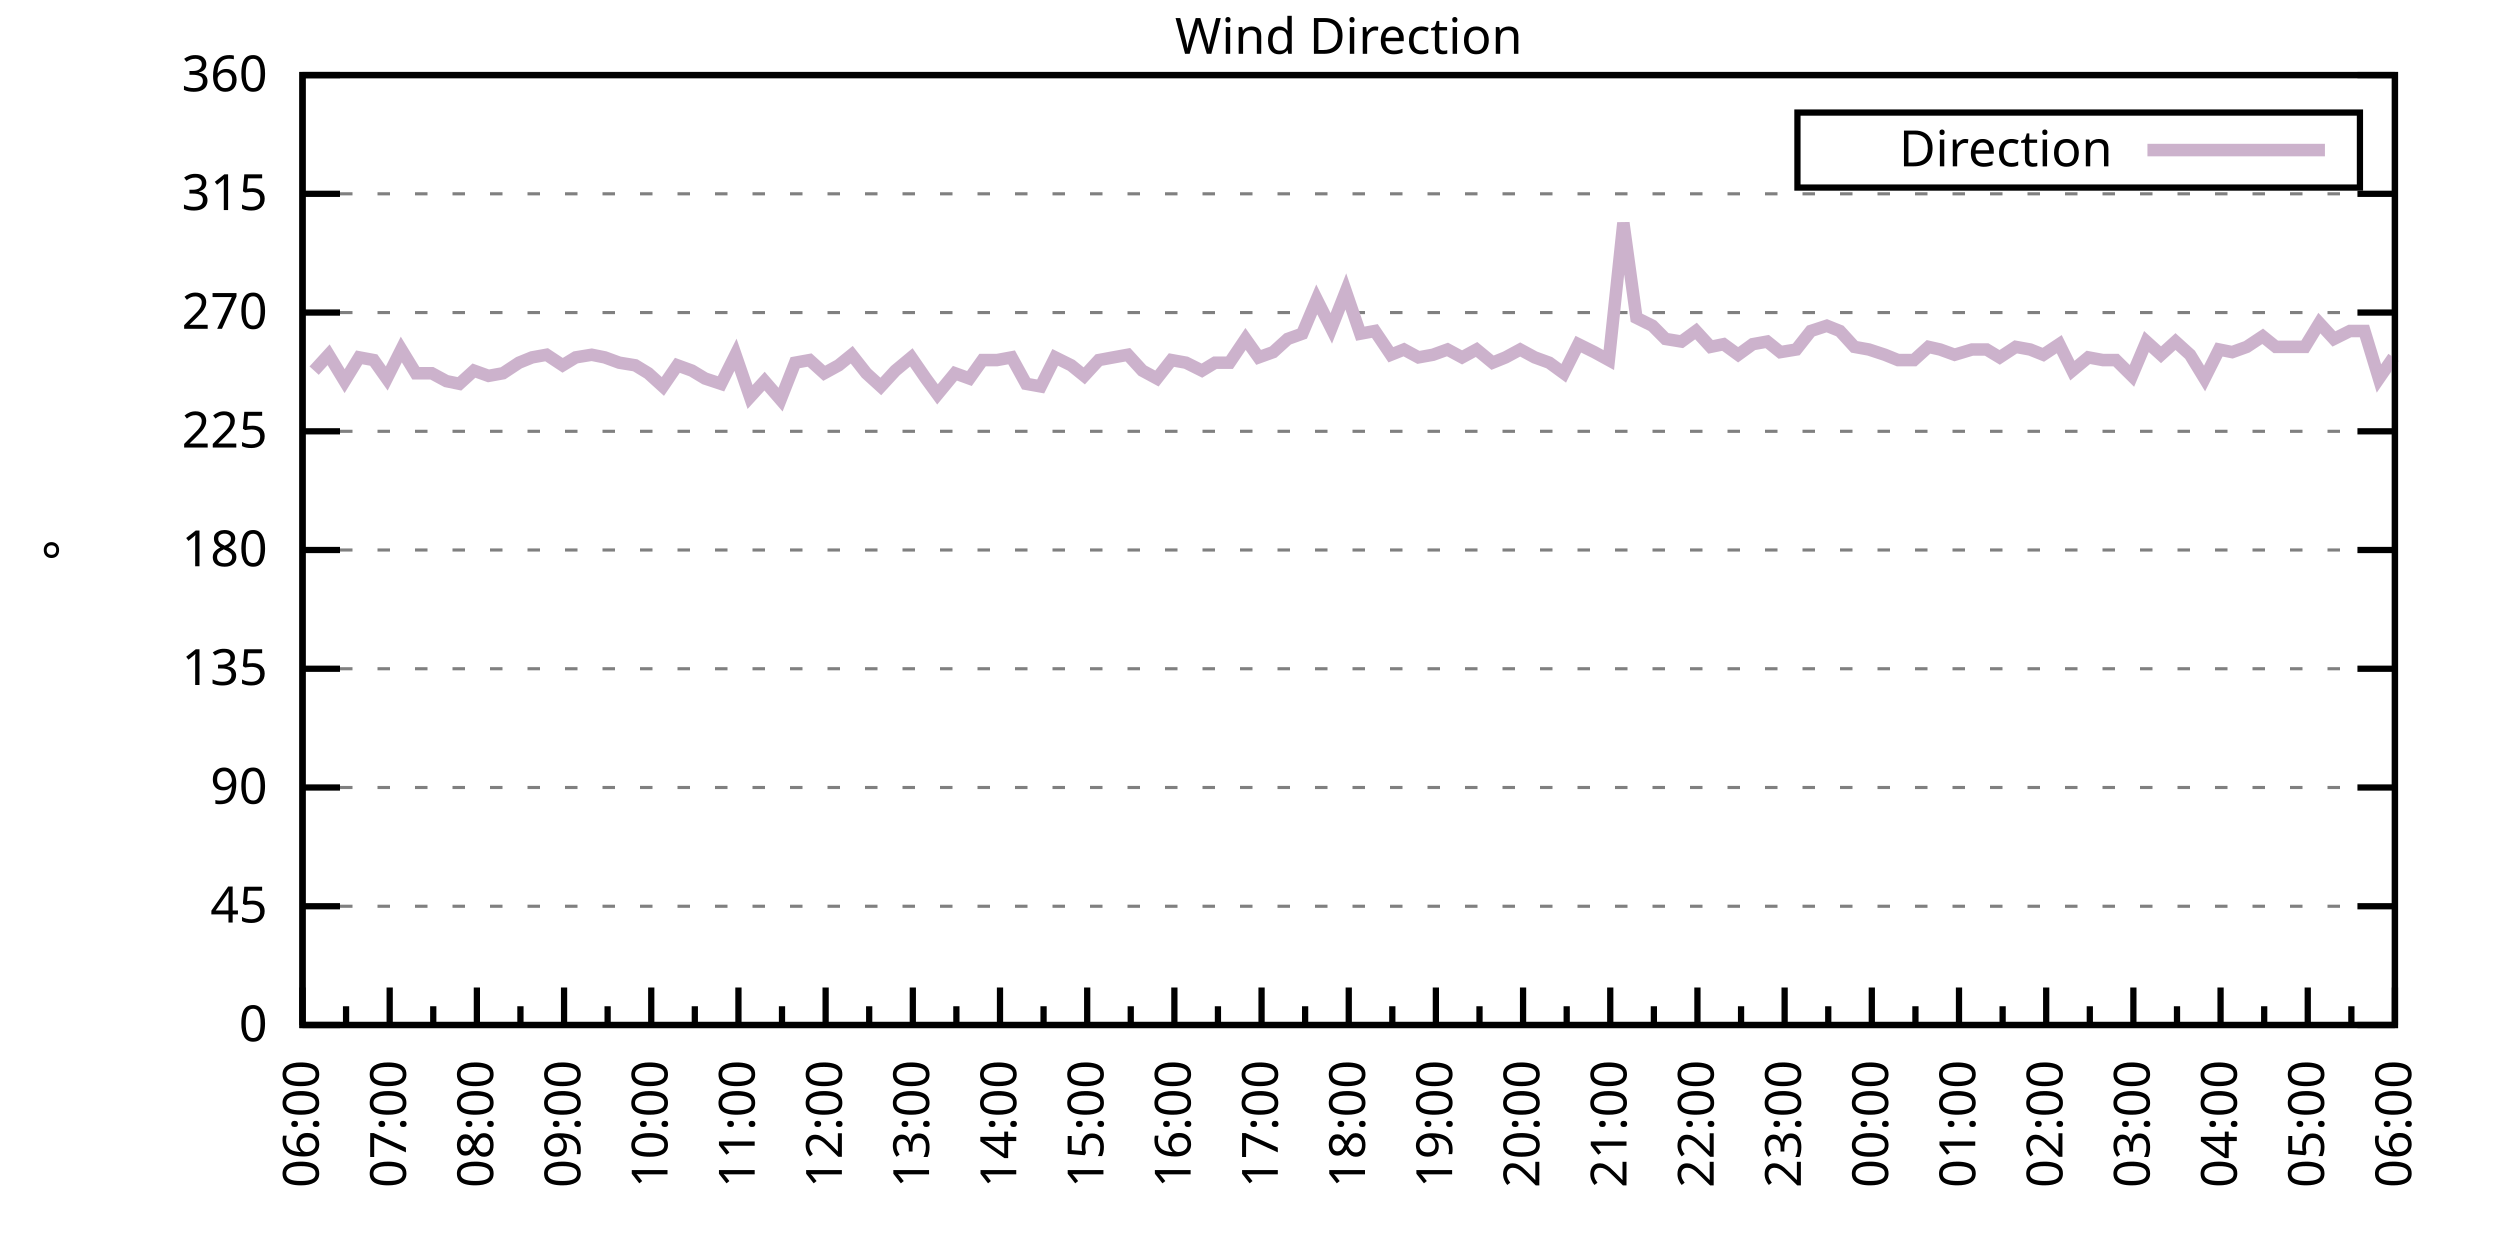
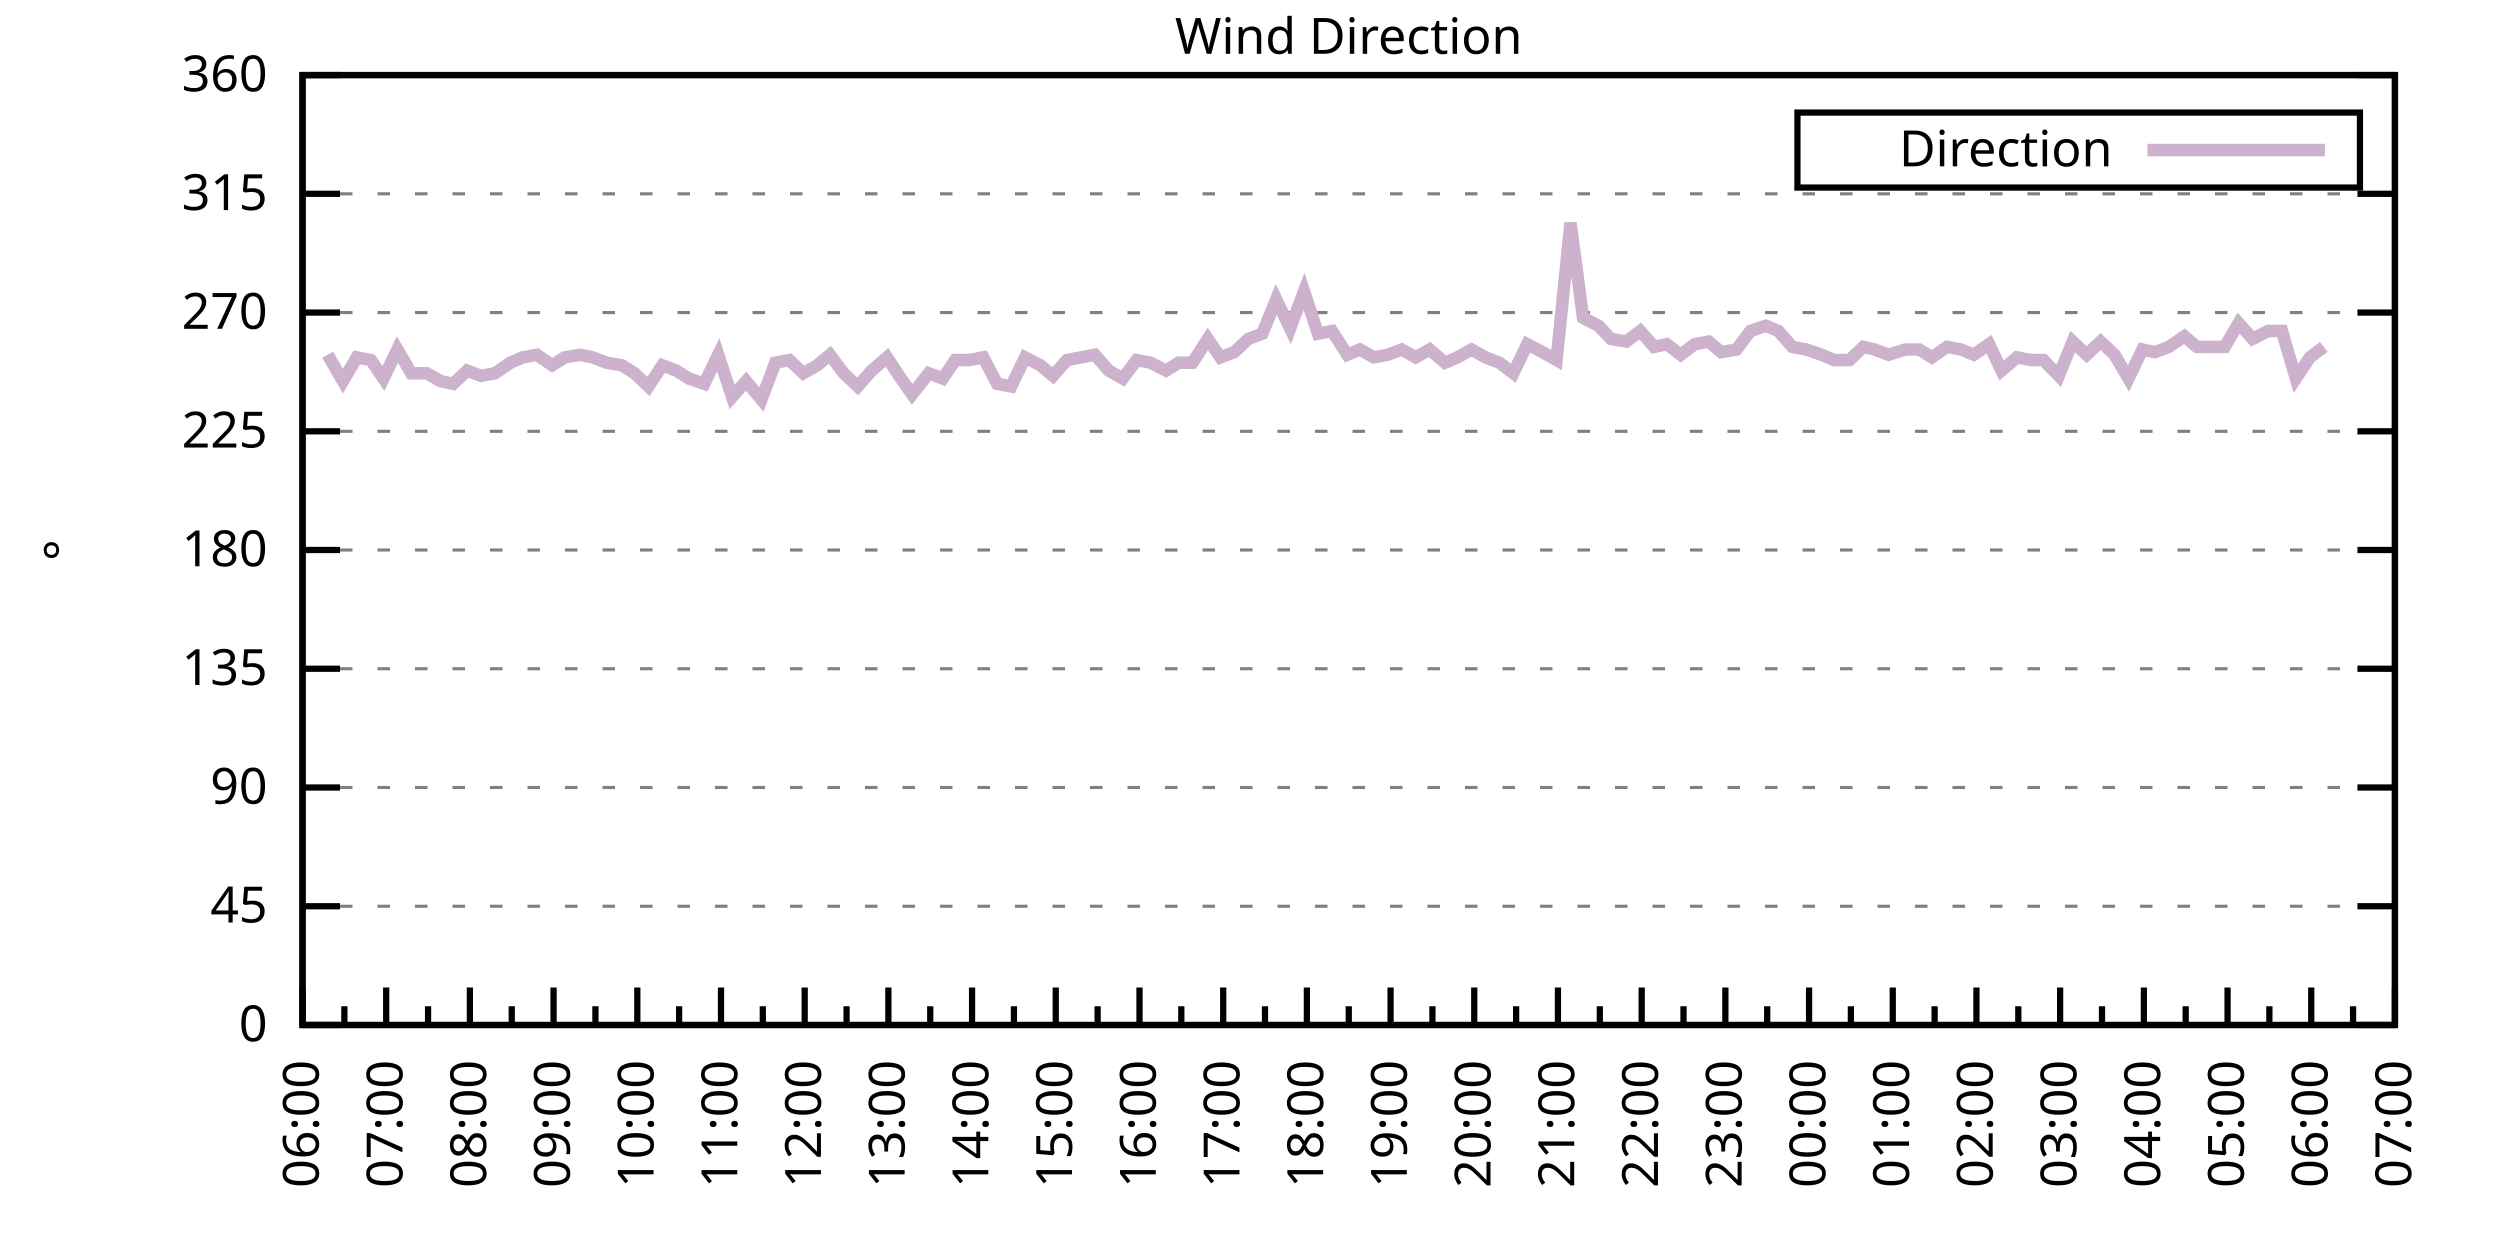
<svg xmlns="http://www.w3.org/2000/svg" xmlns:xlink="http://www.w3.org/1999/xlink" width="400" height="200" viewBox="0 0 400 200">
  <g id="gnuplot_canvas">
    <rect x="0" y="0" width="400" height="200" fill="none" />
    <defs>
      <circle id="gpDot" r="0.5" stroke-width="0.5" stroke="currentColor" />
      <path id="gpPt0" stroke-width="0.333" stroke="currentColor" d="M-1,0 h2 M0,-1 v2" />
      <path id="gpPt1" stroke-width="0.333" stroke="currentColor" d="M-1,-1 L1,1 M1,-1 L-1,1" />
      <path id="gpPt2" stroke-width="0.333" stroke="currentColor" d="M-1,0 L1,0 M0,-1 L0,1 M-1,-1 L1,1 M-1,1 L1,-1" />
      <rect id="gpPt3" stroke-width="0.333" stroke="currentColor" x="-1" y="-1" width="2" height="2" />
      <rect id="gpPt4" stroke-width="0.333" stroke="currentColor" fill="currentColor" x="-1" y="-1" width="2" height="2" />
      <circle id="gpPt5" stroke-width="0.333" stroke="currentColor" cx="0" cy="0" r="1" />
      <use xlink:href="#gpPt5" id="gpPt6" fill="currentColor" stroke="none" />
      <path id="gpPt7" stroke-width="0.333" stroke="currentColor" d="M0,-1.33 L-1.33,0.67 L1.33,0.67 z" />
      <use xlink:href="#gpPt7" id="gpPt8" fill="currentColor" stroke="none" />
      <use xlink:href="#gpPt7" id="gpPt9" stroke="currentColor" transform="rotate(180)" />
      <use xlink:href="#gpPt9" id="gpPt10" fill="currentColor" stroke="none" />
      <use xlink:href="#gpPt3" id="gpPt11" stroke="currentColor" transform="rotate(45)" />
      <use xlink:href="#gpPt11" id="gpPt12" fill="currentColor" stroke="none" />
      <path id="gpPt13" stroke-width="0.333" stroke="currentColor" d="M0,1.330 L1.265,0.411 L0.782,-1.067 L-0.782,-1.076 L-1.265,0.411 z" />
      <use xlink:href="#gpPt13" id="gpPt14" fill="currentColor" stroke="none" />
      <filter id="textbox" filterUnits="objectBoundingBox" x="0" y="0" height="1" width="1">
        <feFlood flood-color="white" flood-opacity="1" result="bgnd" />
        <feComposite in="SourceGraphic" in2="bgnd" operator="atop" />
      </filter>
      <filter id="greybox" filterUnits="objectBoundingBox" x="0" y="0" height="1" width="1">
        <feFlood flood-color="lightgrey" flood-opacity="1" result="grey" />
        <feComposite in="SourceGraphic" in2="grey" operator="atop" />
      </filter>
    </defs>
    <g fill="none" color="white" stroke="currentColor" stroke-width="1.00" stroke-linecap="butt" stroke-linejoin="miter">
</g>
    <g fill="none" color="black" stroke="currentColor" stroke-width="1.00" stroke-linecap="butt" stroke-linejoin="miter">
      <g stroke="none" shape-rendering="crispEdges">
        <polygon fill="rgb(255, 255, 255)" points="48.40,164.00 383.18,164.00 383.18,12.02 48.40,12.02 " />
      </g>
    </g>
    <g fill="none" color="black" stroke="currentColor" stroke-width="1.00" stroke-linecap="butt" stroke-linejoin="miter">
</g>
    <g fill="none" color="black" stroke="black" stroke-width="0.50" stroke-linecap="butt" stroke-linejoin="miter">
</g>
    <g fill="none" color="gray" stroke="currentColor" stroke-width="0.50" stroke-linecap="butt" stroke-linejoin="miter">
      <path stroke="gray" stroke-dasharray="2,4" class="gridline" d="M48.40,164.00 L383.19,164.00  " />
    </g>
    <g fill="none" color="gray" stroke="gray" stroke-width="1.00" stroke-linecap="butt" stroke-linejoin="miter">
</g>
    <g fill="none" color="black" stroke="currentColor" stroke-width="1.00" stroke-linecap="butt" stroke-linejoin="miter">
      <path stroke="black" d="M48.40,164.00 L54.40,164.00 M383.19,164.00 L377.19,164.00  " />
      <g transform="translate(42.80,166.60)" stroke="none" fill="black" font-family="Sans" font-size="8.00" text-anchor="end">
        <text>
          <tspan font-family="Sans"> 0</tspan>
        </text>
      </g>
    </g>
    <g fill="none" color="black" stroke="currentColor" stroke-width="1.00" stroke-linecap="butt" stroke-linejoin="miter">
</g>
    <g fill="none" color="black" stroke="black" stroke-width="0.50" stroke-linecap="butt" stroke-linejoin="miter">
</g>
    <g fill="none" color="gray" stroke="currentColor" stroke-width="0.50" stroke-linecap="butt" stroke-linejoin="miter">
      <path stroke="gray" stroke-dasharray="2,4" class="gridline" d="M48.40,145.00 L383.19,145.00  " />
    </g>
    <g fill="none" color="gray" stroke="gray" stroke-width="1.00" stroke-linecap="butt" stroke-linejoin="miter">
</g>
    <g fill="none" color="black" stroke="currentColor" stroke-width="1.00" stroke-linecap="butt" stroke-linejoin="miter">
      <path stroke="black" d="M48.40,145.00 L54.40,145.00 M383.19,145.00 L377.19,145.00  " />
      <g transform="translate(42.80,147.60)" stroke="none" fill="black" font-family="Sans" font-size="8.00" text-anchor="end">
        <text>
          <tspan font-family="Sans"> 45</tspan>
        </text>
      </g>
    </g>
    <g fill="none" color="black" stroke="currentColor" stroke-width="1.00" stroke-linecap="butt" stroke-linejoin="miter">
</g>
    <g fill="none" color="black" stroke="black" stroke-width="0.50" stroke-linecap="butt" stroke-linejoin="miter">
</g>
    <g fill="none" color="gray" stroke="currentColor" stroke-width="0.50" stroke-linecap="butt" stroke-linejoin="miter">
      <path stroke="gray" stroke-dasharray="2,4" class="gridline" d="M48.40,126.00 L383.19,126.00  " />
    </g>
    <g fill="none" color="gray" stroke="gray" stroke-width="1.00" stroke-linecap="butt" stroke-linejoin="miter">
</g>
    <g fill="none" color="black" stroke="currentColor" stroke-width="1.00" stroke-linecap="butt" stroke-linejoin="miter">
      <path stroke="black" d="M48.40,126.00 L54.40,126.00 M383.19,126.00 L377.19,126.00  " />
      <g transform="translate(42.80,128.60)" stroke="none" fill="black" font-family="Sans" font-size="8.00" text-anchor="end">
        <text>
          <tspan font-family="Sans"> 90</tspan>
        </text>
      </g>
    </g>
    <g fill="none" color="black" stroke="currentColor" stroke-width="1.00" stroke-linecap="butt" stroke-linejoin="miter">
</g>
    <g fill="none" color="black" stroke="black" stroke-width="0.50" stroke-linecap="butt" stroke-linejoin="miter">
</g>
    <g fill="none" color="gray" stroke="currentColor" stroke-width="0.50" stroke-linecap="butt" stroke-linejoin="miter">
      <path stroke="gray" stroke-dasharray="2,4" class="gridline" d="M48.40,107.00 L383.19,107.00  " />
    </g>
    <g fill="none" color="gray" stroke="gray" stroke-width="1.00" stroke-linecap="butt" stroke-linejoin="miter">
</g>
    <g fill="none" color="black" stroke="currentColor" stroke-width="1.00" stroke-linecap="butt" stroke-linejoin="miter">
      <path stroke="black" d="M48.40,107.00 L54.40,107.00 M383.19,107.00 L377.19,107.00  " />
      <g transform="translate(42.80,109.60)" stroke="none" fill="black" font-family="Sans" font-size="8.00" text-anchor="end">
        <text>
          <tspan font-family="Sans"> 135</tspan>
        </text>
      </g>
    </g>
    <g fill="none" color="black" stroke="currentColor" stroke-width="1.00" stroke-linecap="butt" stroke-linejoin="miter">
</g>
    <g fill="none" color="black" stroke="black" stroke-width="0.50" stroke-linecap="butt" stroke-linejoin="miter">
</g>
    <g fill="none" color="gray" stroke="currentColor" stroke-width="0.50" stroke-linecap="butt" stroke-linejoin="miter">
      <path stroke="gray" stroke-dasharray="2,4" class="gridline" d="M48.40,88.00 L383.19,88.00  " />
    </g>
    <g fill="none" color="gray" stroke="gray" stroke-width="1.00" stroke-linecap="butt" stroke-linejoin="miter">
</g>
    <g fill="none" color="black" stroke="currentColor" stroke-width="1.00" stroke-linecap="butt" stroke-linejoin="miter">
      <path stroke="black" d="M48.40,88.00 L54.40,88.00 M383.19,88.00 L377.19,88.00  " />
      <g transform="translate(42.80,90.60)" stroke="none" fill="black" font-family="Sans" font-size="8.00" text-anchor="end">
        <text>
          <tspan font-family="Sans"> 180</tspan>
        </text>
      </g>
    </g>
    <g fill="none" color="black" stroke="currentColor" stroke-width="1.00" stroke-linecap="butt" stroke-linejoin="miter">
</g>
    <g fill="none" color="black" stroke="black" stroke-width="0.50" stroke-linecap="butt" stroke-linejoin="miter">
</g>
    <g fill="none" color="gray" stroke="currentColor" stroke-width="0.50" stroke-linecap="butt" stroke-linejoin="miter">
      <path stroke="gray" stroke-dasharray="2,4" class="gridline" d="M48.40,69.01 L383.19,69.01  " />
    </g>
    <g fill="none" color="gray" stroke="gray" stroke-width="1.00" stroke-linecap="butt" stroke-linejoin="miter">
</g>
    <g fill="none" color="black" stroke="currentColor" stroke-width="1.00" stroke-linecap="butt" stroke-linejoin="miter">
      <path stroke="black" d="M48.40,69.01 L54.40,69.01 M383.19,69.01 L377.19,69.01  " />
      <g transform="translate(42.80,71.61)" stroke="none" fill="black" font-family="Sans" font-size="8.00" text-anchor="end">
        <text>
          <tspan font-family="Sans"> 225</tspan>
        </text>
      </g>
    </g>
    <g fill="none" color="black" stroke="currentColor" stroke-width="1.00" stroke-linecap="butt" stroke-linejoin="miter">
</g>
    <g fill="none" color="black" stroke="black" stroke-width="0.50" stroke-linecap="butt" stroke-linejoin="miter">
</g>
    <g fill="none" color="gray" stroke="currentColor" stroke-width="0.50" stroke-linecap="butt" stroke-linejoin="miter">
      <path stroke="gray" stroke-dasharray="2,4" class="gridline" d="M48.40,50.01 L383.19,50.01  " />
    </g>
    <g fill="none" color="gray" stroke="gray" stroke-width="1.00" stroke-linecap="butt" stroke-linejoin="miter">
</g>
    <g fill="none" color="black" stroke="currentColor" stroke-width="1.00" stroke-linecap="butt" stroke-linejoin="miter">
      <path stroke="black" d="M48.40,50.01 L54.40,50.01 M383.19,50.01 L377.19,50.01  " />
      <g transform="translate(42.80,52.61)" stroke="none" fill="black" font-family="Sans" font-size="8.00" text-anchor="end">
        <text>
          <tspan font-family="Sans"> 270</tspan>
        </text>
      </g>
    </g>
    <g fill="none" color="black" stroke="currentColor" stroke-width="1.00" stroke-linecap="butt" stroke-linejoin="miter">
</g>
    <g fill="none" color="black" stroke="black" stroke-width="0.50" stroke-linecap="butt" stroke-linejoin="miter">
</g>
    <g fill="none" color="gray" stroke="currentColor" stroke-width="0.50" stroke-linecap="butt" stroke-linejoin="miter">
      <path stroke="gray" stroke-dasharray="2,4" class="gridline" d="M48.40,31.01 L383.19,31.01  " />
    </g>
    <g fill="none" color="gray" stroke="gray" stroke-width="1.00" stroke-linecap="butt" stroke-linejoin="miter">
</g>
    <g fill="none" color="black" stroke="currentColor" stroke-width="1.00" stroke-linecap="butt" stroke-linejoin="miter">
      <path stroke="black" d="M48.40,31.01 L54.40,31.01 M383.19,31.01 L377.19,31.01  " />
      <g transform="translate(42.80,33.61)" stroke="none" fill="black" font-family="Sans" font-size="8.00" text-anchor="end">
        <text>
          <tspan font-family="Sans"> 315</tspan>
        </text>
      </g>
    </g>
    <g fill="none" color="black" stroke="currentColor" stroke-width="1.00" stroke-linecap="butt" stroke-linejoin="miter">
</g>
    <g fill="none" color="black" stroke="black" stroke-width="0.50" stroke-linecap="butt" stroke-linejoin="miter">
</g>
    <g fill="none" color="gray" stroke="currentColor" stroke-width="0.50" stroke-linecap="butt" stroke-linejoin="miter">
      <path stroke="gray" stroke-dasharray="2,4" class="gridline" d="M48.40,12.01 L383.19,12.01  " />
    </g>
    <g fill="none" color="gray" stroke="gray" stroke-width="1.00" stroke-linecap="butt" stroke-linejoin="miter">
</g>
    <g fill="none" color="black" stroke="currentColor" stroke-width="1.00" stroke-linecap="butt" stroke-linejoin="miter">
      <path stroke="black" d="M48.40,12.01 L54.40,12.01 M383.19,12.01 L377.19,12.01  " />
      <g transform="translate(42.80,14.61)" stroke="none" fill="black" font-family="Sans" font-size="8.00" text-anchor="end">
        <text>
          <tspan font-family="Sans"> 360</tspan>
        </text>
      </g>
    </g>
    <g fill="none" color="black" stroke="currentColor" stroke-width="1.00" stroke-linecap="butt" stroke-linejoin="miter">
      <path stroke="black" d="M48.40,164.00 L48.40,158.00  " />
      <g transform="translate(51.00,169.60) rotate(270)" stroke="none" fill="black" font-family="Sans" font-size="8.00" text-anchor="end">
        <text>
          <tspan font-family="Sans">06:00</tspan>
        </text>
      </g>
    </g>
    <g fill="none" color="black" stroke="currentColor" stroke-width="1.00" stroke-linecap="butt" stroke-linejoin="miter">
-       <path stroke="black" d="M55.37,164.00 L55.37,161.00 M62.35,164.00 L62.35,158.00  " />
-       <g transform="translate(64.95,169.60) rotate(270)" stroke="none" fill="black" font-family="Sans" font-size="8.00" text-anchor="end">
+       <path stroke="black" d="M55.10,164.00 L55.10,161.00 M61.79,164.00 L61.79,158.00  " />
+       <g transform="translate(64.39,169.60) rotate(270)" stroke="none" fill="black" font-family="Sans" font-size="8.00" text-anchor="end">
        <text>
          <tspan font-family="Sans">07:00</tspan>
        </text>
      </g>
    </g>
    <g fill="none" color="black" stroke="currentColor" stroke-width="1.00" stroke-linecap="butt" stroke-linejoin="miter">
-       <path stroke="black" d="M69.32,164.00 L69.32,161.00 M76.30,164.00 L76.30,158.00  " />
-       <g transform="translate(78.90,169.60) rotate(270)" stroke="none" fill="black" font-family="Sans" font-size="8.00" text-anchor="end">
+       <path stroke="black" d="M68.49,164.00 L68.49,161.00 M75.18,164.00 L75.18,158.00  " />
+       <g transform="translate(77.78,169.60) rotate(270)" stroke="none" fill="black" font-family="Sans" font-size="8.00" text-anchor="end">
        <text>
          <tspan font-family="Sans">08:00</tspan>
        </text>
      </g>
    </g>
    <g fill="none" color="black" stroke="currentColor" stroke-width="1.00" stroke-linecap="butt" stroke-linejoin="miter">
-       <path stroke="black" d="M83.27,164.00 L83.27,161.00 M90.25,164.00 L90.25,158.00  " />
-       <g transform="translate(92.85,169.60) rotate(270)" stroke="none" fill="black" font-family="Sans" font-size="8.00" text-anchor="end">
+       <path stroke="black" d="M81.88,164.00 L81.88,161.00 M88.57,164.00 L88.57,158.00  " />
+       <g transform="translate(91.17,169.60) rotate(270)" stroke="none" fill="black" font-family="Sans" font-size="8.00" text-anchor="end">
        <text>
          <tspan font-family="Sans">09:00</tspan>
        </text>
      </g>
    </g>
    <g fill="none" color="black" stroke="currentColor" stroke-width="1.00" stroke-linecap="butt" stroke-linejoin="miter">
-       <path stroke="black" d="M97.22,164.00 L97.22,161.00 M104.20,164.00 L104.20,158.00  " />
-       <g transform="translate(106.80,169.60) rotate(270)" stroke="none" fill="black" font-family="Sans" font-size="8.00" text-anchor="end">
+       <path stroke="black" d="M95.27,164.00 L95.27,161.00 M101.97,164.00 L101.97,158.00  " />
+       <g transform="translate(104.57,169.60) rotate(270)" stroke="none" fill="black" font-family="Sans" font-size="8.00" text-anchor="end">
        <text>
          <tspan font-family="Sans">10:00</tspan>
        </text>
      </g>
    </g>
    <g fill="none" color="black" stroke="currentColor" stroke-width="1.00" stroke-linecap="butt" stroke-linejoin="miter">
-       <path stroke="black" d="M111.17,164.00 L111.17,161.00 M118.15,164.00 L118.15,158.00  " />
-       <g transform="translate(120.75,169.60) rotate(270)" stroke="none" fill="black" font-family="Sans" font-size="8.00" text-anchor="end">
+       <path stroke="black" d="M108.66,164.00 L108.66,161.00 M115.36,164.00 L115.36,158.00  " />
+       <g transform="translate(117.96,169.60) rotate(270)" stroke="none" fill="black" font-family="Sans" font-size="8.00" text-anchor="end">
        <text>
          <tspan font-family="Sans">11:00</tspan>
        </text>
      </g>
    </g>
    <g fill="none" color="black" stroke="currentColor" stroke-width="1.00" stroke-linecap="butt" stroke-linejoin="miter">
-       <path stroke="black" d="M125.12,164.00 L125.12,161.00 M132.10,164.00 L132.10,158.00  " />
-       <g transform="translate(134.70,169.60) rotate(270)" stroke="none" fill="black" font-family="Sans" font-size="8.00" text-anchor="end">
+       <path stroke="black" d="M122.05,164.00 L122.05,161.00 M128.75,164.00 L128.75,158.00  " />
+       <g transform="translate(131.35,169.60) rotate(270)" stroke="none" fill="black" font-family="Sans" font-size="8.00" text-anchor="end">
        <text>
          <tspan font-family="Sans">12:00</tspan>
        </text>
      </g>
    </g>
    <g fill="none" color="black" stroke="currentColor" stroke-width="1.00" stroke-linecap="butt" stroke-linejoin="miter">
-       <path stroke="black" d="M139.07,164.00 L139.07,161.00 M146.05,164.00 L146.05,158.00  " />
-       <g transform="translate(148.65,169.60) rotate(270)" stroke="none" fill="black" font-family="Sans" font-size="8.00" text-anchor="end">
+       <path stroke="black" d="M135.45,164.00 L135.45,161.00 M142.14,164.00 L142.14,158.00  " />
+       <g transform="translate(144.74,169.60) rotate(270)" stroke="none" fill="black" font-family="Sans" font-size="8.00" text-anchor="end">
        <text>
          <tspan font-family="Sans">13:00</tspan>
        </text>
      </g>
    </g>
    <g fill="none" color="black" stroke="currentColor" stroke-width="1.00" stroke-linecap="butt" stroke-linejoin="miter">
-       <path stroke="black" d="M153.02,164.00 L153.02,161.00 M160.00,164.00 L160.00,158.00  " />
-       <g transform="translate(162.60,169.60) rotate(270)" stroke="none" fill="black" font-family="Sans" font-size="8.00" text-anchor="end">
+       <path stroke="black" d="M148.84,164.00 L148.84,161.00 M155.53,164.00 L155.53,158.00  " />
+       <g transform="translate(158.13,169.60) rotate(270)" stroke="none" fill="black" font-family="Sans" font-size="8.00" text-anchor="end">
        <text>
          <tspan font-family="Sans">14:00</tspan>
        </text>
      </g>
    </g>
    <g fill="none" color="black" stroke="currentColor" stroke-width="1.00" stroke-linecap="butt" stroke-linejoin="miter">
-       <path stroke="black" d="M166.97,164.00 L166.97,161.00 M173.95,164.00 L173.95,158.00  " />
-       <g transform="translate(176.55,169.60) rotate(270)" stroke="none" fill="black" font-family="Sans" font-size="8.00" text-anchor="end">
+       <path stroke="black" d="M162.23,164.00 L162.23,161.00 M168.92,164.00 L168.92,158.00  " />
+       <g transform="translate(171.52,169.60) rotate(270)" stroke="none" fill="black" font-family="Sans" font-size="8.00" text-anchor="end">
        <text>
          <tspan font-family="Sans">15:00</tspan>
        </text>
      </g>
    </g>
    <g fill="none" color="black" stroke="currentColor" stroke-width="1.00" stroke-linecap="butt" stroke-linejoin="miter">
-       <path stroke="black" d="M180.92,164.00 L180.92,161.00 M187.90,164.00 L187.90,158.00  " />
-       <g transform="translate(190.50,169.60) rotate(270)" stroke="none" fill="black" font-family="Sans" font-size="8.00" text-anchor="end">
+       <path stroke="black" d="M175.62,164.00 L175.62,161.00 M182.32,164.00 L182.32,158.00  " />
+       <g transform="translate(184.92,169.60) rotate(270)" stroke="none" fill="black" font-family="Sans" font-size="8.00" text-anchor="end">
        <text>
          <tspan font-family="Sans">16:00</tspan>
        </text>
      </g>
    </g>
    <g fill="none" color="black" stroke="currentColor" stroke-width="1.00" stroke-linecap="butt" stroke-linejoin="miter">
-       <path stroke="black" d="M194.87,164.00 L194.87,161.00 M201.85,164.00 L201.85,158.00  " />
-       <g transform="translate(204.45,169.60) rotate(270)" stroke="none" fill="black" font-family="Sans" font-size="8.00" text-anchor="end">
+       <path stroke="black" d="M189.01,164.00 L189.01,161.00 M195.71,164.00 L195.71,158.00  " />
+       <g transform="translate(198.31,169.60) rotate(270)" stroke="none" fill="black" font-family="Sans" font-size="8.00" text-anchor="end">
        <text>
          <tspan font-family="Sans">17:00</tspan>
        </text>
      </g>
    </g>
    <g fill="none" color="black" stroke="currentColor" stroke-width="1.00" stroke-linecap="butt" stroke-linejoin="miter">
-       <path stroke="black" d="M208.82,164.00 L208.82,161.00 M215.80,164.00 L215.80,158.00  " />
-       <g transform="translate(218.40,169.60) rotate(270)" stroke="none" fill="black" font-family="Sans" font-size="8.00" text-anchor="end">
+       <path stroke="black" d="M202.40,164.00 L202.40,161.00 M209.10,164.00 L209.10,158.00  " />
+       <g transform="translate(211.70,169.60) rotate(270)" stroke="none" fill="black" font-family="Sans" font-size="8.00" text-anchor="end">
        <text>
          <tspan font-family="Sans">18:00</tspan>
        </text>
      </g>
    </g>
    <g fill="none" color="black" stroke="currentColor" stroke-width="1.00" stroke-linecap="butt" stroke-linejoin="miter">
-       <path stroke="black" d="M222.77,164.00 L222.77,161.00 M229.74,164.00 L229.74,158.00  " />
-       <g transform="translate(232.34,169.60) rotate(270)" stroke="none" fill="black" font-family="Sans" font-size="8.00" text-anchor="end">
+       <path stroke="black" d="M215.80,164.00 L215.80,161.00 M222.49,164.00 L222.49,158.00  " />
+       <g transform="translate(225.09,169.60) rotate(270)" stroke="none" fill="black" font-family="Sans" font-size="8.00" text-anchor="end">
        <text>
          <tspan font-family="Sans">19:00</tspan>
        </text>
      </g>
    </g>
    <g fill="none" color="black" stroke="currentColor" stroke-width="1.00" stroke-linecap="butt" stroke-linejoin="miter">
-       <path stroke="black" d="M236.72,164.00 L236.72,161.00 M243.69,164.00 L243.69,158.00  " />
-       <g transform="translate(246.29,169.60) rotate(270)" stroke="none" fill="black" font-family="Sans" font-size="8.00" text-anchor="end">
+       <path stroke="black" d="M229.19,164.00 L229.19,161.00 M235.88,164.00 L235.88,158.00  " />
+       <g transform="translate(238.48,169.60) rotate(270)" stroke="none" fill="black" font-family="Sans" font-size="8.00" text-anchor="end">
        <text>
          <tspan font-family="Sans">20:00</tspan>
        </text>
      </g>
    </g>
    <g fill="none" color="black" stroke="currentColor" stroke-width="1.00" stroke-linecap="butt" stroke-linejoin="miter">
-       <path stroke="black" d="M250.67,164.00 L250.67,161.00 M257.64,164.00 L257.64,158.00  " />
-       <g transform="translate(260.24,169.60) rotate(270)" stroke="none" fill="black" font-family="Sans" font-size="8.00" text-anchor="end">
+       <path stroke="black" d="M242.58,164.00 L242.58,161.00 M249.27,164.00 L249.27,158.00  " />
+       <g transform="translate(251.87,169.60) rotate(270)" stroke="none" fill="black" font-family="Sans" font-size="8.00" text-anchor="end">
        <text>
          <tspan font-family="Sans">21:00</tspan>
        </text>
      </g>
    </g>
    <g fill="none" color="black" stroke="currentColor" stroke-width="1.00" stroke-linecap="butt" stroke-linejoin="miter">
-       <path stroke="black" d="M264.62,164.00 L264.62,161.00 M271.59,164.00 L271.59,158.00  " />
-       <g transform="translate(274.19,169.60) rotate(270)" stroke="none" fill="black" font-family="Sans" font-size="8.00" text-anchor="end">
+       <path stroke="black" d="M255.97,164.00 L255.97,161.00 M262.67,164.00 L262.67,158.00  " />
+       <g transform="translate(265.27,169.60) rotate(270)" stroke="none" fill="black" font-family="Sans" font-size="8.00" text-anchor="end">
        <text>
          <tspan font-family="Sans">22:00</tspan>
        </text>
      </g>
    </g>
    <g fill="none" color="black" stroke="currentColor" stroke-width="1.00" stroke-linecap="butt" stroke-linejoin="miter">
-       <path stroke="black" d="M278.57,164.00 L278.57,161.00 M285.54,164.00 L285.54,158.00  " />
-       <g transform="translate(288.14,169.60) rotate(270)" stroke="none" fill="black" font-family="Sans" font-size="8.00" text-anchor="end">
+       <path stroke="black" d="M269.36,164.00 L269.36,161.00 M276.06,164.00 L276.06,158.00  " />
+       <g transform="translate(278.66,169.60) rotate(270)" stroke="none" fill="black" font-family="Sans" font-size="8.00" text-anchor="end">
        <text>
          <tspan font-family="Sans">23:00</tspan>
        </text>
      </g>
    </g>
    <g fill="none" color="black" stroke="currentColor" stroke-width="1.00" stroke-linecap="butt" stroke-linejoin="miter">
-       <path stroke="black" d="M292.52,164.00 L292.52,161.00 M299.49,164.00 L299.49,158.00  " />
-       <g transform="translate(302.09,169.60) rotate(270)" stroke="none" fill="black" font-family="Sans" font-size="8.00" text-anchor="end">
+       <path stroke="black" d="M282.75,164.00 L282.75,161.00 M289.45,164.00 L289.45,158.00  " />
+       <g transform="translate(292.05,169.60) rotate(270)" stroke="none" fill="black" font-family="Sans" font-size="8.00" text-anchor="end">
        <text>
          <tspan font-family="Sans">00:00</tspan>
        </text>
      </g>
    </g>
    <g fill="none" color="black" stroke="currentColor" stroke-width="1.00" stroke-linecap="butt" stroke-linejoin="miter">
-       <path stroke="black" d="M306.47,164.00 L306.47,161.00 M313.44,164.00 L313.44,158.00  " />
-       <g transform="translate(316.04,169.60) rotate(270)" stroke="none" fill="black" font-family="Sans" font-size="8.00" text-anchor="end">
+       <path stroke="black" d="M296.14,164.00 L296.14,161.00 M302.84,164.00 L302.84,158.00  " />
+       <g transform="translate(305.44,169.60) rotate(270)" stroke="none" fill="black" font-family="Sans" font-size="8.00" text-anchor="end">
        <text>
          <tspan font-family="Sans">01:00</tspan>
        </text>
      </g>
    </g>
    <g fill="none" color="black" stroke="currentColor" stroke-width="1.00" stroke-linecap="butt" stroke-linejoin="miter">
-       <path stroke="black" d="M320.42,164.00 L320.42,161.00 M327.39,164.00 L327.39,158.00  " />
-       <g transform="translate(329.99,169.60) rotate(270)" stroke="none" fill="black" font-family="Sans" font-size="8.00" text-anchor="end">
+       <path stroke="black" d="M309.54,164.00 L309.54,161.00 M316.23,164.00 L316.23,158.00  " />
+       <g transform="translate(318.83,169.60) rotate(270)" stroke="none" fill="black" font-family="Sans" font-size="8.00" text-anchor="end">
        <text>
          <tspan font-family="Sans">02:00</tspan>
        </text>
      </g>
    </g>
    <g fill="none" color="black" stroke="currentColor" stroke-width="1.00" stroke-linecap="butt" stroke-linejoin="miter">
-       <path stroke="black" d="M334.37,164.00 L334.37,161.00 M341.34,164.00 L341.34,158.00  " />
-       <g transform="translate(343.94,169.60) rotate(270)" stroke="none" fill="black" font-family="Sans" font-size="8.00" text-anchor="end">
+       <path stroke="black" d="M322.93,164.00 L322.93,161.00 M329.62,164.00 L329.62,158.00  " />
+       <g transform="translate(332.22,169.60) rotate(270)" stroke="none" fill="black" font-family="Sans" font-size="8.00" text-anchor="end">
        <text>
          <tspan font-family="Sans">03:00</tspan>
        </text>
      </g>
    </g>
    <g fill="none" color="black" stroke="currentColor" stroke-width="1.00" stroke-linecap="butt" stroke-linejoin="miter">
-       <path stroke="black" d="M348.32,164.00 L348.32,161.00 M355.29,164.00 L355.29,158.00  " />
-       <g transform="translate(357.89,169.60) rotate(270)" stroke="none" fill="black" font-family="Sans" font-size="8.00" text-anchor="end">
+       <path stroke="black" d="M336.32,164.00 L336.32,161.00 M343.02,164.00 L343.02,158.00  " />
+       <g transform="translate(345.62,169.60) rotate(270)" stroke="none" fill="black" font-family="Sans" font-size="8.00" text-anchor="end">
        <text>
          <tspan font-family="Sans">04:00</tspan>
        </text>
      </g>
    </g>
    <g fill="none" color="black" stroke="currentColor" stroke-width="1.00" stroke-linecap="butt" stroke-linejoin="miter">
-       <path stroke="black" d="M362.27,164.00 L362.27,161.00 M369.24,164.00 L369.24,158.00  " />
-       <g transform="translate(371.84,169.60) rotate(270)" stroke="none" fill="black" font-family="Sans" font-size="8.00" text-anchor="end">
+       <path stroke="black" d="M349.71,164.00 L349.71,161.00 M356.41,164.00 L356.41,158.00  " />
+       <g transform="translate(359.01,169.60) rotate(270)" stroke="none" fill="black" font-family="Sans" font-size="8.00" text-anchor="end">
        <text>
          <tspan font-family="Sans">05:00</tspan>
        </text>
      </g>
    </g>
    <g fill="none" color="black" stroke="currentColor" stroke-width="1.00" stroke-linecap="butt" stroke-linejoin="miter">
-       <path stroke="black" d="M376.22,164.00 L376.22,161.00 M383.19,164.00 L383.19,158.00  " />
+       <path stroke="black" d="M363.10,164.00 L363.10,161.00 M369.80,164.00 L369.80,158.00  " />
+       <g transform="translate(372.40,169.60) rotate(270)" stroke="none" fill="black" font-family="Sans" font-size="8.00" text-anchor="end">
+         <text>
+           <tspan font-family="Sans">06:00</tspan>
+         </text>
+       </g>
+     </g>
+     <g fill="none" color="black" stroke="currentColor" stroke-width="1.00" stroke-linecap="butt" stroke-linejoin="miter">
+       <path stroke="black" d="M376.49,164.00 L376.49,161.00 M383.19,164.00 L383.19,158.00  " />
      <g transform="translate(385.79,169.60) rotate(270)" stroke="none" fill="black" font-family="Sans" font-size="8.00" text-anchor="end">
        <text>
-           <tspan font-family="Sans">06:00</tspan>
+           <tspan font-family="Sans">07:00</tspan>
        </text>
      </g>
    </g>
    <g fill="none" color="black" stroke="currentColor" stroke-width="1.00" stroke-linecap="butt" stroke-linejoin="miter">
</g>
    <g fill="none" color="black" stroke="currentColor" stroke-width="1.00" stroke-linecap="butt" stroke-linejoin="miter">
      <path stroke="black" d="M48.40,12.01 L48.40,164.00 L383.19,164.00 L383.19,12.01 L48.40,12.01 Z  " />
    </g>
    <g fill="none" color="black" stroke="currentColor" stroke-width="1.00" stroke-linecap="butt" stroke-linejoin="miter">
      <g transform="translate(12.80,88.01) rotate(270)" stroke="none" fill="black" font-family="Sans" font-size="8.00" text-anchor="middle">
        <text>
          <tspan font-family="Sans">°</tspan>
        </text>
      </g>
    </g>
    <g fill="none" color="black" stroke="currentColor" stroke-width="1.00" stroke-linecap="butt" stroke-linejoin="miter">
</g>
    <g fill="none" color="black" stroke="currentColor" stroke-width="1.00" stroke-linecap="butt" stroke-linejoin="miter">
      <path stroke="black" d="M287.59,30.01 L287.59,18.01 L377.59,18.01 L377.59,30.01 L287.59,30.01 Z  " />
    </g>
    <g id="Wind_direction_plot_1">
      <g fill="none" color="white" stroke="black" stroke-width="2.00" stroke-linecap="butt" stroke-linejoin="miter">
</g>
      <g fill="none" color="black" stroke="currentColor" stroke-width="2.00" stroke-linecap="butt" stroke-linejoin="miter">
        <g transform="translate(337.99,26.61)" stroke="none" fill="black" font-family="Sans" font-size="8.00" text-anchor="end">
          <text>
            <tspan font-family="Sans">Direction</tspan>
          </text>
        </g>
      </g>
      <g fill="none" color="black" stroke="currentColor" stroke-width="2.00" stroke-linecap="butt" stroke-linejoin="miter">
-         <path stroke="rgb(204, 178, 204)" d="M343.59,24.01 L371.99,24.01 M50.26,59.30 L52.58,56.76 L55.14,60.98 L57.47,57.18 L59.79,57.61 L61.88,60.56   L64.21,55.92 L66.53,59.72 L69.09,59.72 L71.42,60.98 L73.51,61.41 L75.83,59.30 L78.16,60.14 L80.48,59.72   L83.04,58.03 L85.13,57.18 L87.46,56.76 L90.02,58.45 L92.11,57.18 L94.67,56.76 L96.76,57.18 L99.08,58.03   L101.64,58.45 L103.73,59.72 L106.06,61.83 L108.38,58.45 L110.71,59.30 L112.80,60.56 L115.36,61.41 L117.68,56.76   L120.01,63.52 L122.33,60.98 L124.89,63.94 L127.22,58.03 L129.54,57.61 L131.87,59.72 L134.19,58.45 L136.28,56.76   L138.61,59.72 L140.93,61.83 L143.26,59.30 L145.81,57.18 L148.14,60.56 L150.00,63.10 L152.79,59.72 L155.11,60.56   L157.21,57.61 L159.53,57.61 L161.86,57.18 L164.18,61.41 L166.51,61.83 L168.83,57.18 L171.39,58.45 L173.48,60.14   L175.81,57.61 L178.13,57.18 L180.46,56.76 L182.78,59.30 L185.11,60.56 L187.43,57.61 L189.76,58.03 L192.31,59.30   L194.41,58.03 L196.73,58.03 L199.29,54.23 L201.38,57.18 L203.71,56.34 L206.03,54.23 L208.36,53.39 L210.68,47.90   L213.01,52.54 L215.33,46.63 L217.65,53.39 L219.98,52.96 L222.54,56.76 L224.63,55.92 L226.95,57.18 L229.28,56.76   L231.60,55.92 L233.93,57.18 L236.25,55.92 L238.81,58.03 L240.90,57.18 L243.23,55.92 L245.55,57.18 L247.88,58.03   L250.20,59.72 L252.53,55.07 L255.09,56.34 L257.41,57.61 L259.74,35.65 L261.83,50.85 L264.39,52.12 L266.48,54.23   L269.04,54.65 L271.36,52.96 L273.69,55.50 L275.78,55.07 L278.10,56.76 L280.43,55.07 L282.75,54.65 L284.85,56.34   L287.40,55.92 L289.73,52.96 L292.29,52.12 L294.38,52.96 L296.70,55.50 L299.03,55.92 L301.58,56.76 L303.68,57.61   L306.23,57.61 L308.56,55.50 L310.42,55.92 L312.74,56.76 L315.53,55.92 L317.86,55.92 L319.95,57.18 L322.51,55.50   L324.83,55.92 L326.93,56.76 L329.48,55.07 L331.58,59.30 L334.13,57.18 L336.46,57.61 L338.55,57.61 L341.11,60.14   L343.43,54.65 L345.76,56.76 L348.08,54.65 L350.41,56.76 L352.73,60.56 L355.06,55.92 L357.15,56.34 L359.48,55.50   L362.03,53.81 L364.13,55.50 L366.45,55.50 L368.78,55.50 L371.10,51.70 L373.43,54.23 L375.98,52.96 L378.31,52.96   L380.63,60.56 L382.96,57.18  " />
+         <path stroke="rgb(204, 178, 204)" d="M343.59,24.01 L371.99,24.01 M52.42,56.76 L54.87,60.98 L57.10,57.18 L59.34,57.61 L61.35,60.56 L63.58,55.92   L65.81,59.72 L68.26,59.72 L70.50,60.98 L72.50,61.41 L74.74,59.30 L76.97,60.14 L79.20,59.72 L81.66,58.03   L83.66,57.18 L85.90,56.76 L88.35,58.45 L90.36,57.18 L92.82,56.76 L94.82,57.18 L97.06,58.03 L99.51,58.45   L101.52,59.72 L103.75,61.83 L105.98,58.45 L108.22,59.30 L110.22,60.56 L112.68,61.41 L114.91,56.76 L117.14,63.52   L119.38,60.98 L121.83,63.94 L124.06,58.03 L126.29,57.61 L128.53,59.72 L130.76,58.45 L132.77,56.76 L135.00,59.72   L137.23,61.83 L139.46,59.30 L141.92,57.18 L144.15,60.56 L145.94,63.10 L148.61,59.72 L150.85,60.56 L152.85,57.61   L155.09,57.61 L157.32,57.18 L159.55,61.41 L161.78,61.83 L164.01,57.18 L166.47,58.45 L168.48,60.14 L170.71,57.61   L172.94,57.18 L175.17,56.76 L177.41,59.30 L179.64,60.56 L181.87,57.61 L184.10,58.03 L186.56,59.30 L188.57,58.03   L190.80,58.03 L193.25,54.23 L195.26,57.18 L197.49,56.34 L199.73,54.23 L201.96,53.39 L204.19,47.90 L206.42,52.54   L208.65,46.63 L210.88,53.39 L213.12,52.96 L215.57,56.76 L217.58,55.92 L219.81,57.18 L222.04,56.76 L224.28,55.92   L226.51,57.18 L228.74,55.92 L231.20,58.03 L233.20,57.18 L235.44,55.92 L237.67,57.18 L239.90,58.03 L242.13,59.72   L244.36,55.07 L246.82,56.34 L249.05,57.61 L251.28,35.65 L253.29,50.85 L255.75,52.12 L257.76,54.23 L260.21,54.65   L262.44,52.96 L264.67,55.50 L266.68,55.07 L268.92,56.76 L271.15,55.07 L273.38,54.65 L275.39,56.34 L277.84,55.92   L280.07,52.96 L282.53,52.12 L284.54,52.96 L286.77,55.50 L289.00,55.92 L291.46,56.76 L293.47,57.61 L295.92,57.61   L298.15,55.50 L299.94,55.92 L302.17,56.76 L304.85,55.92 L307.08,55.92 L309.09,57.18 L311.54,55.50 L313.78,55.92   L315.79,56.76 L318.24,55.07 L320.25,59.30 L322.70,57.18 L324.94,57.61 L326.95,57.61 L329.40,60.14 L331.63,54.65   L333.86,56.76 L336.10,54.65 L338.33,56.76 L340.56,60.56 L342.79,55.92 L344.80,56.34 L347.03,55.50 L349.49,53.81   L351.50,55.50 L353.73,55.50 L355.96,55.50 L358.19,51.70 L360.42,54.23 L362.88,52.96 L365.11,52.96 L367.34,60.56   L369.58,57.18 L371.81,55.50  " />
      </g>
    </g>
    <g fill="none" color="black" stroke="currentColor" stroke-width="2.00" stroke-linecap="butt" stroke-linejoin="miter">
</g>
    <g fill="none" color="black" stroke="black" stroke-width="1.00" stroke-linecap="butt" stroke-linejoin="miter">
</g>
    <g fill="none" color="black" stroke="currentColor" stroke-width="1.00" stroke-linecap="butt" stroke-linejoin="miter">
      <path stroke="black" d="M48.40,12.01 L48.40,164.00 L383.19,164.00 L383.19,12.01 L48.40,12.01 Z  " />
    </g>
    <g fill="none" color="black" stroke="currentColor" stroke-width="1.00" stroke-linecap="butt" stroke-linejoin="miter">
      <g transform="translate(215.79,8.61)" stroke="none" fill="black" font-family="Sans" font-size="8.00" text-anchor="middle">
        <text>
          <tspan font-family="Sans">Wind Direction</tspan>
        </text>
      </g>
    </g>
    <g fill="none" color="black" stroke="currentColor" stroke-width="1.00" stroke-linecap="butt" stroke-linejoin="miter">
</g>
  </g>
</svg>
